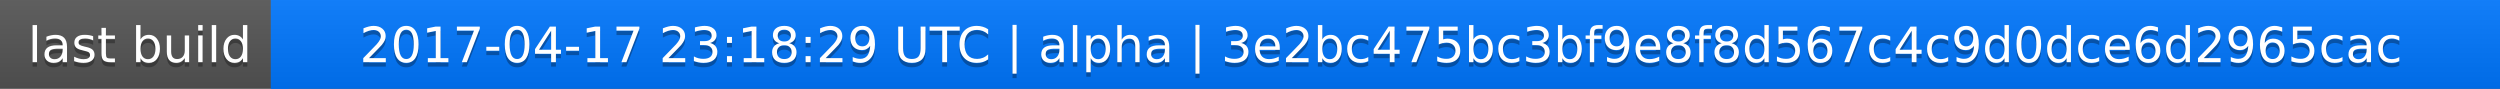
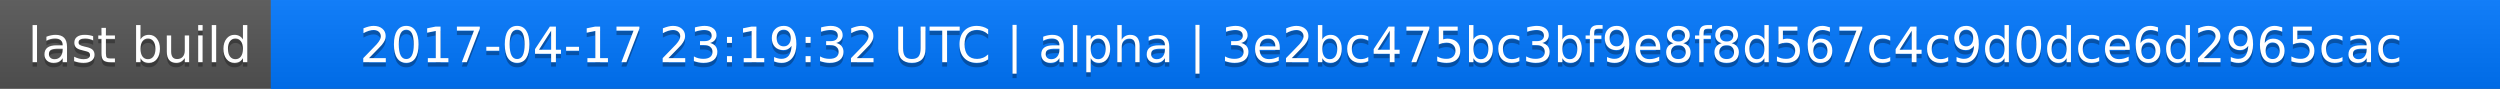
<svg xmlns="http://www.w3.org/2000/svg" width="563" height="20">
  <linearGradient id="a" x2="0" y2="100%">
    <stop offset="0" stop-color="#bbb" stop-opacity=".1" />
    <stop offset="1" stop-opacity=".1" />
  </linearGradient>
  <rect rx="0" width="563" height="20" fill="#555" />
  <rect rx="0" x="61" width="502" height="20" fill="#07f" />
  <path fill="#07f" d="M61 0h4v20h-4z" />
  <rect rx="0" width="563" height="20" fill="url(#a)" />
  <g fill="#fff" text-anchor="middle" font-family="DejaVu Sans,Verdana,Geneva,sans-serif" font-size="11">
    <text x="31.5" y="15" fill="#010101" fill-opacity=".3">last build</text>
    <text x="31.5" y="14">last build</text>
-     <text x="311" y="15" fill="#010101" fill-opacity=".3">2017-04-17 23:18:29 UTC | alpha | 3e2bc475bc3bf9e8f8d567c4c9d0dce6d2965cac</text>
-     <text x="311" y="14">2017-04-17 23:18:29 UTC | alpha | 3e2bc475bc3bf9e8f8d567c4c9d0dce6d2965cac</text>
+     <text x="311" y="15" fill="#010101" fill-opacity=".3">2017-04-17 23:19:32 UTC | alpha | 3e2bc475bc3bf9e8f8d567c4c9d0dce6d2965cac</text>
+     <text x="311" y="14">2017-04-17 23:19:32 UTC | alpha | 3e2bc475bc3bf9e8f8d567c4c9d0dce6d2965cac</text>
  </g>
</svg>
